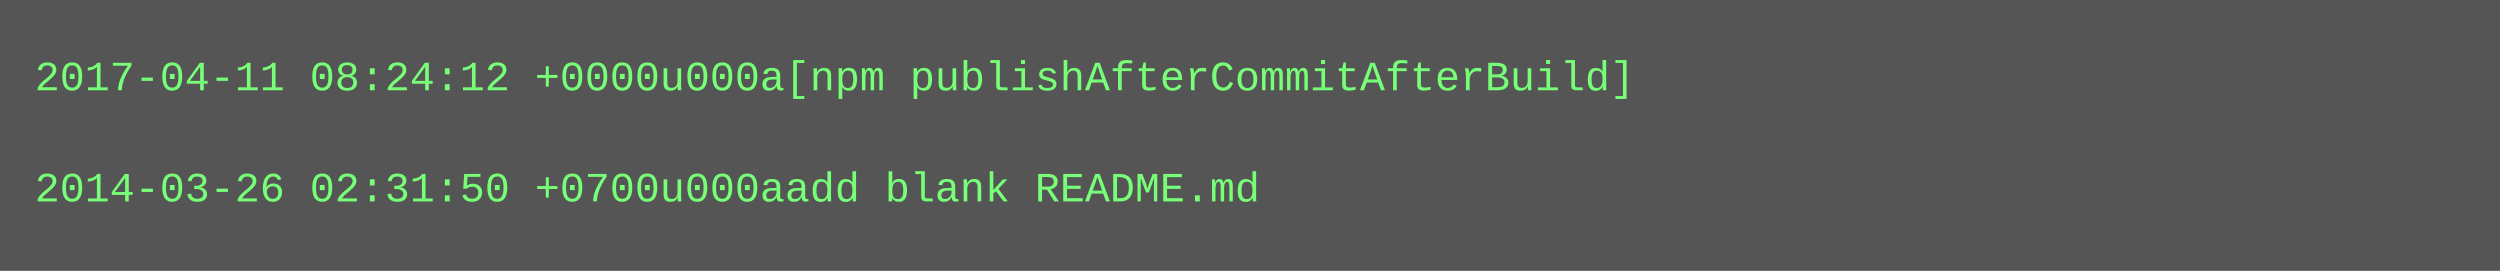
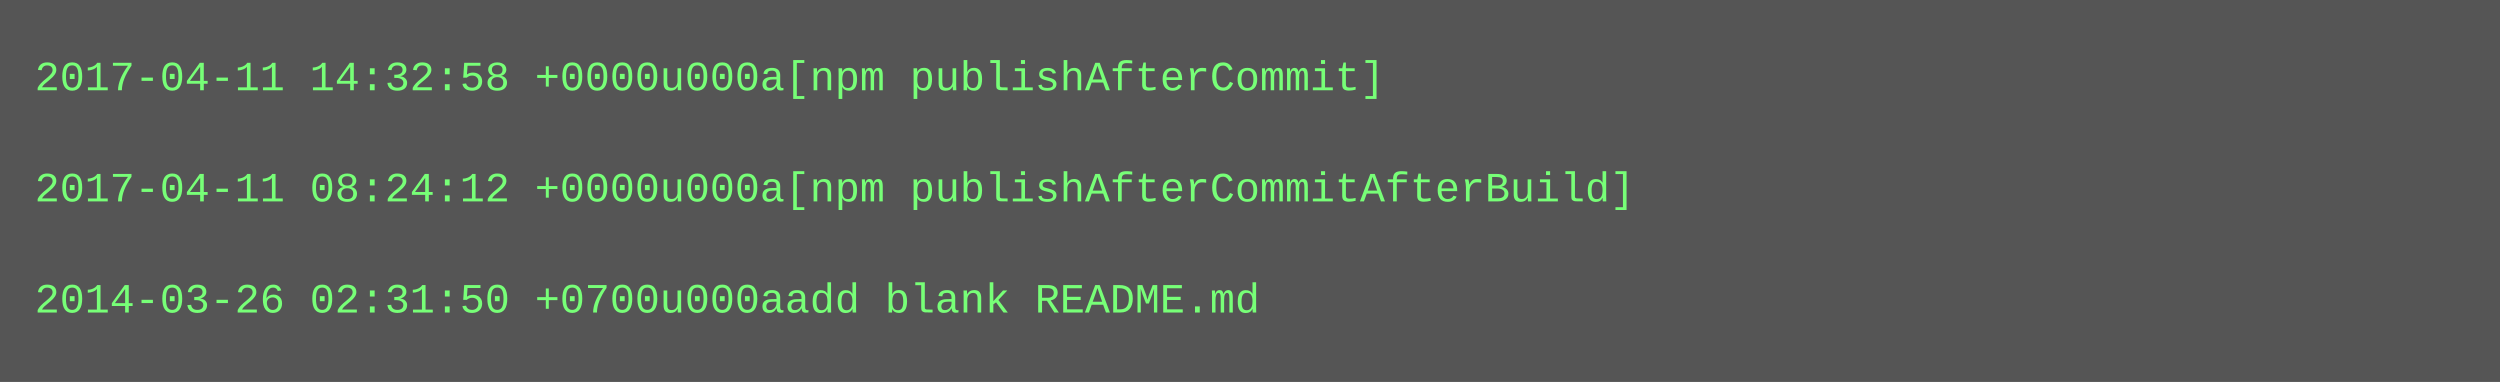
- <svg xmlns="http://www.w3.org/2000/svg" height="78" width="720">
-   <rect height="78" fill="#555" width="720" />
+ <svg xmlns="http://www.w3.org/2000/svg" height="110" width="720">
+   <rect height="110" fill="#555" width="720" />
  <text fill="#7f7" font-family="Courier New" font-size="12" xml:space="preserve">
-     <tspan x="10" y="26">2017-04-11 08:24:12 +0000u000a[npm publishAfterCommitAfterBuild]</tspan>
+     <tspan x="10" y="26">2017-04-11 14:32:58 +0000u000a[npm publishAfterCommit]</tspan>
    <tspan x="10" y="42" />
-     <tspan x="10" y="58">2014-03-26 02:31:50 +0700u000aadd blank README.md</tspan>
+     <tspan x="10" y="58">2017-04-11 08:24:12 +0000u000a[npm publishAfterCommitAfterBuild]</tspan>
+     <tspan x="10" y="74" />
+     <tspan x="10" y="90">2014-03-26 02:31:50 +0700u000aadd blank README.md</tspan>
  </text>
</svg>
